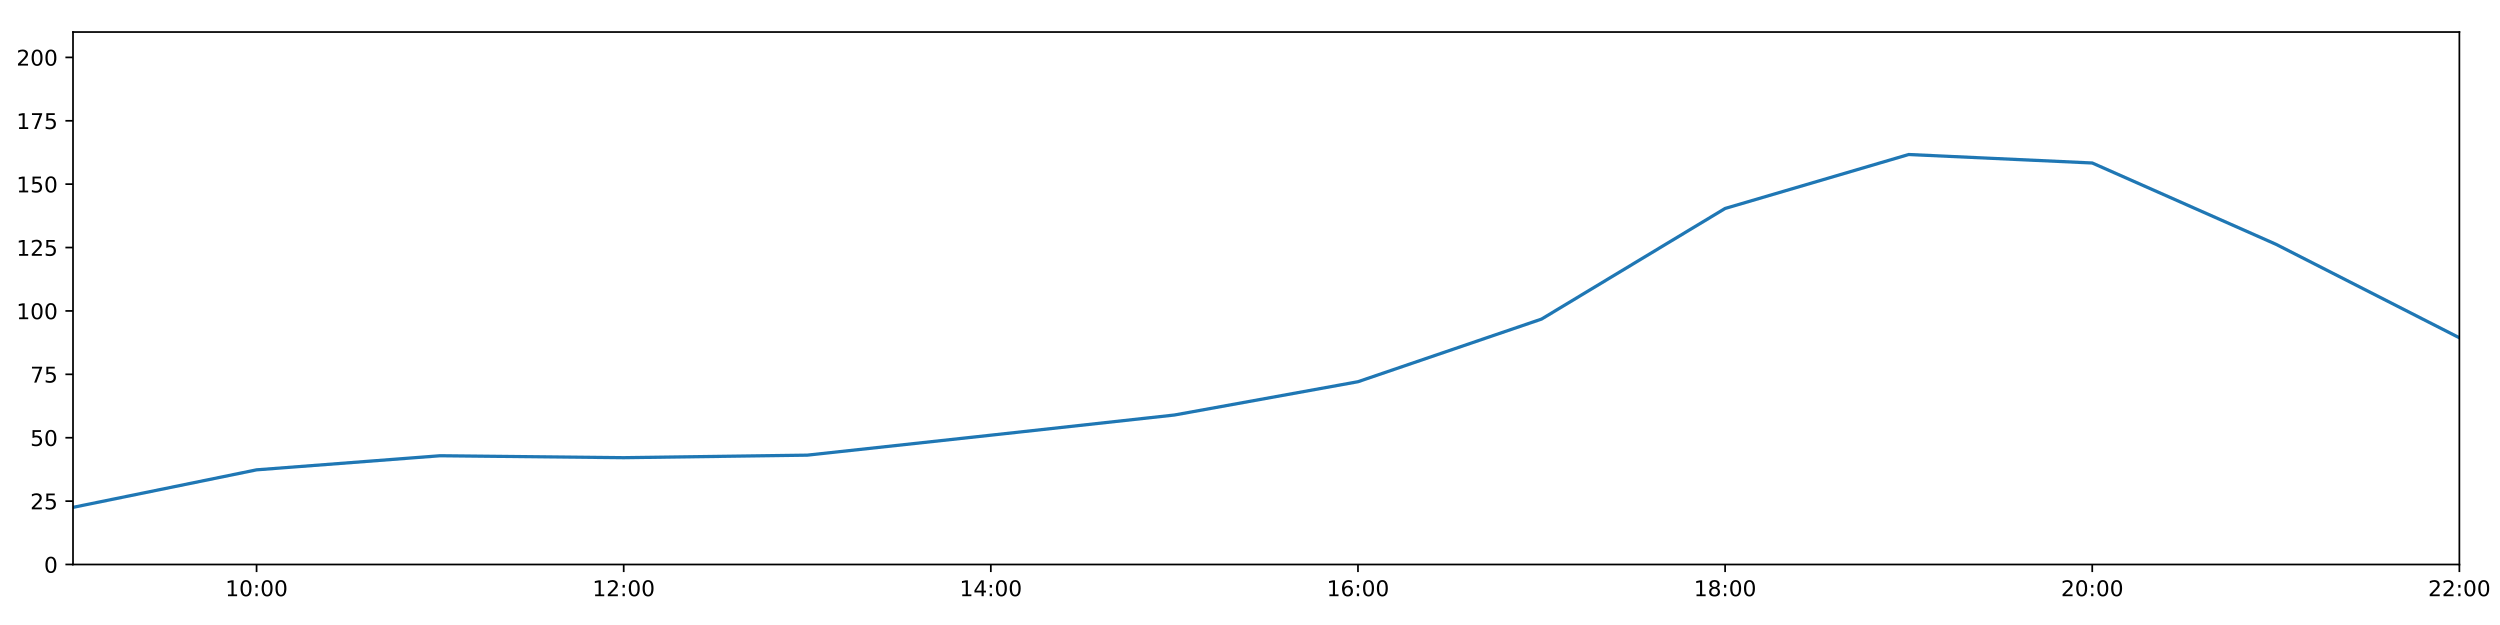
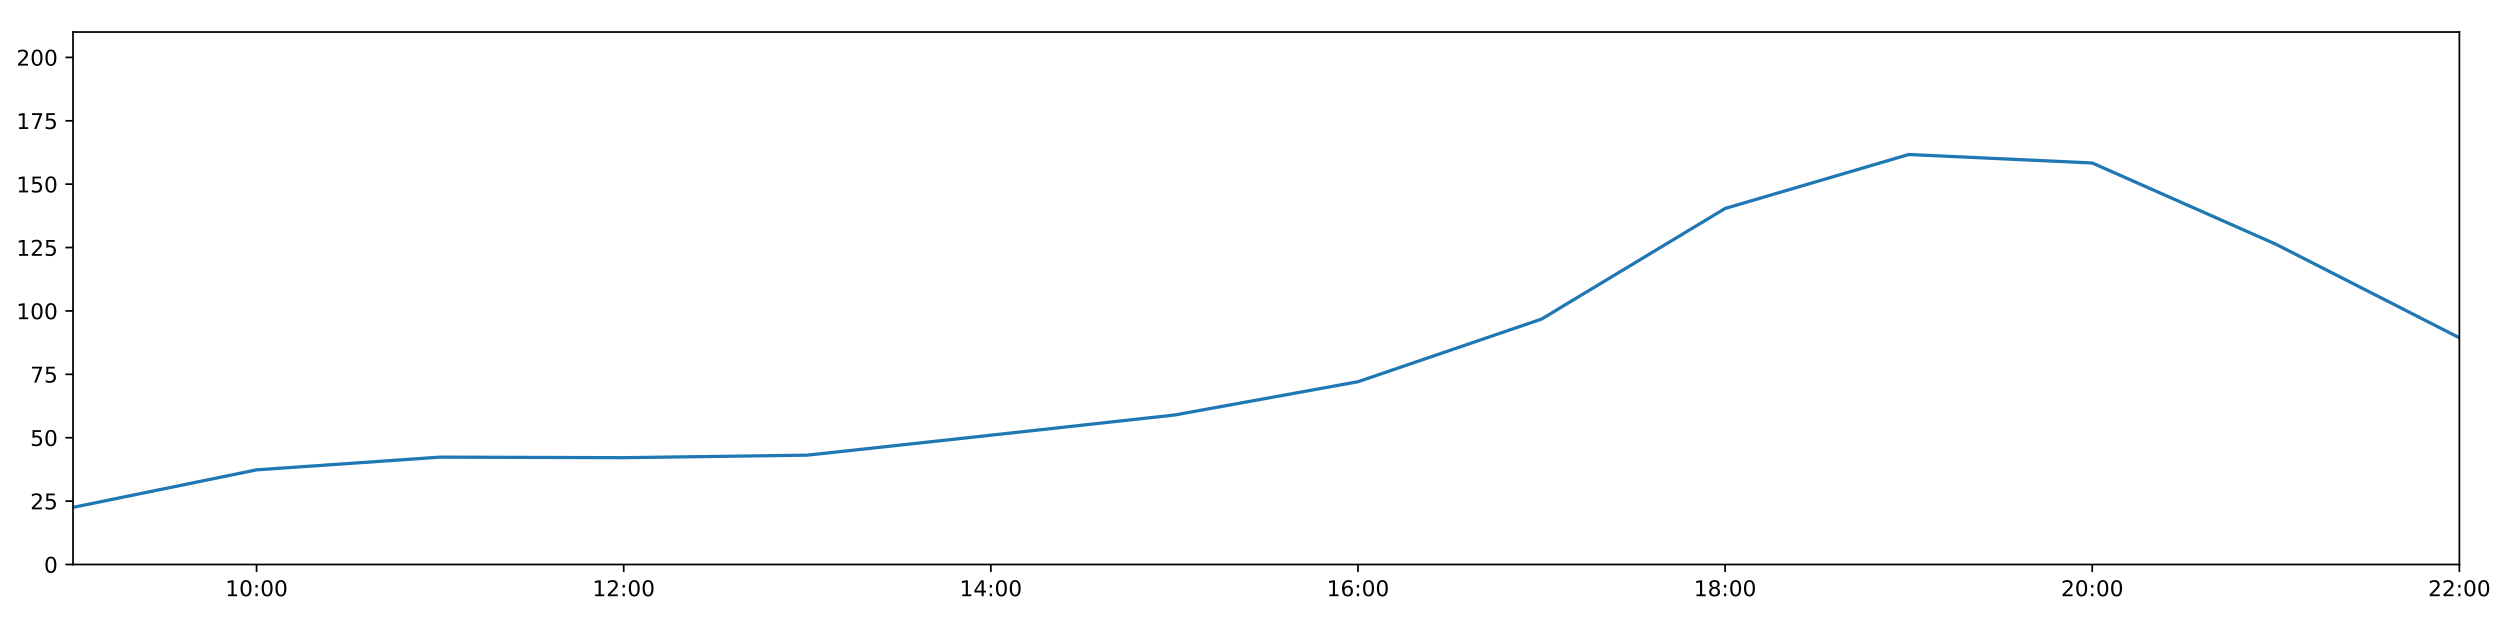
<svg xmlns="http://www.w3.org/2000/svg" xmlns:xlink="http://www.w3.org/1999/xlink" height="288pt" version="1.1" viewBox="0 0 1152 288" width="1152pt">
  <defs>
    <style type="text/css">
*{stroke-linecap:butt;stroke-linejoin:round;}
  </style>
  </defs>
  <g id="figure_1">
    <g id="patch_1">
      <path d="M 0 288  L 1152 288  L 1152 0  L 0 0  z " style="fill:#ffffff;" />
    </g>
    <g id="axes_1">
      <g id="patch_2">
        <path d="M 33.64 260.12  L 1133.28 260.12  L 1133.28 14.76  L 33.64 14.76  z " style="fill:#ffffff;" />
      </g>
      <g id="matplotlib.axis_1">
        <g id="xtick_1">
          <g id="line2d_1">
            <defs>
-               <path d="M 0 0  L 0 3.5  " id="m2a7c7fdd14" style="stroke:#000000;stroke-width:0.8;" />
-             </defs>
-             <g>
-               <use style="stroke:#000000;stroke-width:0.8;" x="118.228" xlink:href="#m2a7c7fdd14" y="260.12" />
+               <path d="M 0 0  L 0 3.5  " id="m4800de161a" style="stroke:#000000;stroke-width:0.8;" />
+             </defs>
+             <g>
+               <use style="stroke:#000000;stroke-width:0.8;" x="118.228" xlink:href="#m4800de161a" y="260.12" />
            </g>
          </g>
          <g id="text_1">
            <defs>
              <path d="M 12.406 8.297  L 28.516 8.297  L 28.516 63.922  L 10.984 60.406  L 10.984 69.391  L 28.422 72.906  L 38.281 72.906  L 38.281 8.297  L 54.391 8.297  L 54.391 0  L 12.406 0  z " id="DejaVuSans-49" />
              <path d="M 31.781 66.406  Q 24.172 66.406 20.328 58.906  Q 16.5 51.422 16.5 36.375  Q 16.5 21.391 20.328 13.891  Q 24.172 6.391 31.781 6.391  Q 39.453 6.391 43.281 13.891  Q 47.125 21.391 47.125 36.375  Q 47.125 51.422 43.281 58.906  Q 39.453 66.406 31.781 66.406  z M 31.781 74.219  Q 44.047 74.219 50.516 64.516  Q 56.984 54.828 56.984 36.375  Q 56.984 17.969 50.516 8.266  Q 44.047 -1.422 31.781 -1.422  Q 19.531 -1.422 13.062 8.266  Q 6.594 17.969 6.594 36.375  Q 6.594 54.828 13.062 64.516  Q 19.531 74.219 31.781 74.219  z " id="DejaVuSans-48" />
              <path d="M 11.719 12.406  L 22.016 12.406  L 22.016 0  L 11.719 0  z M 11.719 51.703  L 22.016 51.703  L 22.016 39.312  L 11.719 39.312  z " id="DejaVuSans-58" />
            </defs>
            <g transform="translate(103.8183 274.7184)scale(0.1 -0.1)">
              <use xlink:href="#DejaVuSans-49" />
              <use x="63.623" xlink:href="#DejaVuSans-48" />
              <use x="127.246" xlink:href="#DejaVuSans-58" />
              <use x="160.938" xlink:href="#DejaVuSans-48" />
              <use x="224.561" xlink:href="#DejaVuSans-48" />
            </g>
          </g>
        </g>
        <g id="xtick_2">
          <g id="line2d_2">
            <g>
-               <use style="stroke:#000000;stroke-width:0.8;" x="287.403" xlink:href="#m2a7c7fdd14" y="260.12" />
+               <use style="stroke:#000000;stroke-width:0.8;" x="287.403" xlink:href="#m4800de161a" y="260.12" />
            </g>
          </g>
          <g id="text_2">
            <defs>
              <path d="M 19.188 8.297  L 53.609 8.297  L 53.609 0  L 7.328 0  L 7.328 8.297  Q 12.938 14.109 22.625 23.891  Q 32.328 33.688 34.812 36.531  Q 39.547 41.844 41.422 45.531  Q 43.312 49.219 43.312 52.781  Q 43.312 58.594 39.234 62.25  Q 35.156 65.922 28.609 65.922  Q 23.969 65.922 18.812 64.312  Q 13.672 62.703 7.812 59.422  L 7.812 69.391  Q 13.766 71.781 18.938 73  Q 24.125 74.219 28.422 74.219  Q 39.75 74.219 46.484 68.547  Q 53.219 62.891 53.219 53.422  Q 53.219 48.922 51.531 44.891  Q 49.859 40.875 45.406 35.406  Q 44.188 33.984 37.641 27.219  Q 31.109 20.453 19.188 8.297  z " id="DejaVuSans-50" />
            </defs>
            <g transform="translate(272.9937 274.7184)scale(0.1 -0.1)">
              <use xlink:href="#DejaVuSans-49" />
              <use x="63.623" xlink:href="#DejaVuSans-50" />
              <use x="127.246" xlink:href="#DejaVuSans-58" />
              <use x="160.938" xlink:href="#DejaVuSans-48" />
              <use x="224.561" xlink:href="#DejaVuSans-48" />
            </g>
          </g>
        </g>
        <g id="xtick_3">
          <g id="line2d_3">
            <g>
-               <use style="stroke:#000000;stroke-width:0.8;" x="456.578" xlink:href="#m2a7c7fdd14" y="260.12" />
+               <use style="stroke:#000000;stroke-width:0.8;" x="456.578" xlink:href="#m4800de161a" y="260.12" />
            </g>
          </g>
          <g id="text_3">
            <defs>
              <path d="M 37.797 64.312  L 12.891 25.391  L 37.797 25.391  z M 35.203 72.906  L 47.609 72.906  L 47.609 25.391  L 58.016 25.391  L 58.016 17.188  L 47.609 17.188  L 47.609 0  L 37.797 0  L 37.797 17.188  L 4.891 17.188  L 4.891 26.703  z " id="DejaVuSans-52" />
            </defs>
            <g transform="translate(442.1691 274.7184)scale(0.1 -0.1)">
              <use xlink:href="#DejaVuSans-49" />
              <use x="63.623" xlink:href="#DejaVuSans-52" />
              <use x="127.246" xlink:href="#DejaVuSans-58" />
              <use x="160.938" xlink:href="#DejaVuSans-48" />
              <use x="224.561" xlink:href="#DejaVuSans-48" />
            </g>
          </g>
        </g>
        <g id="xtick_4">
          <g id="line2d_4">
            <g>
-               <use style="stroke:#000000;stroke-width:0.8;" x="625.754" xlink:href="#m2a7c7fdd14" y="260.12" />
+               <use style="stroke:#000000;stroke-width:0.8;" x="625.754" xlink:href="#m4800de161a" y="260.12" />
            </g>
          </g>
          <g id="text_4">
            <defs>
              <path d="M 33.016 40.375  Q 26.375 40.375 22.484 35.828  Q 18.609 31.297 18.609 23.391  Q 18.609 15.531 22.484 10.953  Q 26.375 6.391 33.016 6.391  Q 39.656 6.391 43.531 10.953  Q 47.406 15.531 47.406 23.391  Q 47.406 31.297 43.531 35.828  Q 39.656 40.375 33.016 40.375  z M 52.594 71.297  L 52.594 62.312  Q 48.875 64.062 45.094 64.984  Q 41.312 65.922 37.594 65.922  Q 27.828 65.922 22.672 59.328  Q 17.531 52.734 16.797 39.406  Q 19.672 43.656 24.016 45.922  Q 28.375 48.188 33.594 48.188  Q 44.578 48.188 50.953 41.516  Q 57.328 34.859 57.328 23.391  Q 57.328 12.156 50.688 5.359  Q 44.047 -1.422 33.016 -1.422  Q 20.359 -1.422 13.672 8.266  Q 6.984 17.969 6.984 36.375  Q 6.984 53.656 15.188 63.938  Q 23.391 74.219 37.203 74.219  Q 40.922 74.219 44.703 73.484  Q 48.484 72.75 52.594 71.297  z " id="DejaVuSans-54" />
            </defs>
            <g transform="translate(611.3445 274.7184)scale(0.1 -0.1)">
              <use xlink:href="#DejaVuSans-49" />
              <use x="63.623" xlink:href="#DejaVuSans-54" />
              <use x="127.246" xlink:href="#DejaVuSans-58" />
              <use x="160.938" xlink:href="#DejaVuSans-48" />
              <use x="224.561" xlink:href="#DejaVuSans-48" />
            </g>
          </g>
        </g>
        <g id="xtick_5">
          <g id="line2d_5">
            <g>
-               <use style="stroke:#000000;stroke-width:0.8;" x="794.929" xlink:href="#m2a7c7fdd14" y="260.12" />
+               <use style="stroke:#000000;stroke-width:0.8;" x="794.929" xlink:href="#m4800de161a" y="260.12" />
            </g>
          </g>
          <g id="text_5">
            <defs>
              <path d="M 31.781 34.625  Q 24.75 34.625 20.719 30.859  Q 16.703 27.094 16.703 20.516  Q 16.703 13.922 20.719 10.156  Q 24.75 6.391 31.781 6.391  Q 38.812 6.391 42.859 10.172  Q 46.922 13.969 46.922 20.516  Q 46.922 27.094 42.891 30.859  Q 38.875 34.625 31.781 34.625  z M 21.922 38.812  Q 15.578 40.375 12.031 44.719  Q 8.5 49.078 8.5 55.328  Q 8.5 64.062 14.719 69.141  Q 20.953 74.219 31.781 74.219  Q 42.672 74.219 48.875 69.141  Q 55.078 64.062 55.078 55.328  Q 55.078 49.078 51.531 44.719  Q 48 40.375 41.703 38.812  Q 48.828 37.156 52.797 32.312  Q 56.781 27.484 56.781 20.516  Q 56.781 9.906 50.312 4.234  Q 43.844 -1.422 31.781 -1.422  Q 19.734 -1.422 13.25 4.234  Q 6.781 9.906 6.781 20.516  Q 6.781 27.484 10.781 32.312  Q 14.797 37.156 21.922 38.812  z M 18.312 54.391  Q 18.312 48.734 21.844 45.562  Q 25.391 42.391 31.781 42.391  Q 38.141 42.391 41.719 45.562  Q 45.312 48.734 45.312 54.391  Q 45.312 60.062 41.719 63.234  Q 38.141 66.406 31.781 66.406  Q 25.391 66.406 21.844 63.234  Q 18.312 60.062 18.312 54.391  z " id="DejaVuSans-56" />
            </defs>
            <g transform="translate(780.5199 274.7184)scale(0.1 -0.1)">
              <use xlink:href="#DejaVuSans-49" />
              <use x="63.623" xlink:href="#DejaVuSans-56" />
              <use x="127.246" xlink:href="#DejaVuSans-58" />
              <use x="160.938" xlink:href="#DejaVuSans-48" />
              <use x="224.561" xlink:href="#DejaVuSans-48" />
            </g>
          </g>
        </g>
        <g id="xtick_6">
          <g id="line2d_6">
            <g>
-               <use style="stroke:#000000;stroke-width:0.8;" x="964.105" xlink:href="#m2a7c7fdd14" y="260.12" />
+               <use style="stroke:#000000;stroke-width:0.8;" x="964.105" xlink:href="#m4800de161a" y="260.12" />
            </g>
          </g>
          <g id="text_6">
            <g transform="translate(949.6952 274.7184)scale(0.1 -0.1)">
              <use xlink:href="#DejaVuSans-50" />
              <use x="63.623" xlink:href="#DejaVuSans-48" />
              <use x="127.246" xlink:href="#DejaVuSans-58" />
              <use x="160.938" xlink:href="#DejaVuSans-48" />
              <use x="224.561" xlink:href="#DejaVuSans-48" />
            </g>
          </g>
        </g>
        <g id="xtick_7">
          <g id="line2d_7">
            <g>
-               <use style="stroke:#000000;stroke-width:0.8;" x="1133.28" xlink:href="#m2a7c7fdd14" y="260.12" />
+               <use style="stroke:#000000;stroke-width:0.8;" x="1133.28" xlink:href="#m4800de161a" y="260.12" />
            </g>
          </g>
          <g id="text_7">
            <g transform="translate(1118.871 274.7184)scale(0.1 -0.1)">
              <use xlink:href="#DejaVuSans-50" />
              <use x="63.623" xlink:href="#DejaVuSans-50" />
              <use x="127.246" xlink:href="#DejaVuSans-58" />
              <use x="160.938" xlink:href="#DejaVuSans-48" />
              <use x="224.561" xlink:href="#DejaVuSans-48" />
            </g>
          </g>
        </g>
      </g>
      <g id="matplotlib.axis_2">
        <g id="ytick_1">
          <g id="line2d_8">
            <defs>
-               <path d="M 0 0  L -3.5 0  " id="m79f9ddcda8" style="stroke:#000000;stroke-width:0.8;" />
-             </defs>
-             <g>
-               <use style="stroke:#000000;stroke-width:0.8;" x="33.64" xlink:href="#m79f9ddcda8" y="260.12" />
+               <path d="M 0 0  L -3.5 0  " id="m601bafc69e" style="stroke:#000000;stroke-width:0.8;" />
+             </defs>
+             <g>
+               <use style="stroke:#000000;stroke-width:0.8;" x="33.64" xlink:href="#m601bafc69e" y="260.12" />
            </g>
          </g>
          <g id="text_8">
            <g transform="translate(20.2775 263.9192)scale(0.1 -0.1)">
              <use xlink:href="#DejaVuSans-48" />
            </g>
          </g>
        </g>
        <g id="ytick_2">
          <g id="line2d_9">
            <g>
-               <use style="stroke:#000000;stroke-width:0.8;" x="33.64" xlink:href="#m79f9ddcda8" y="230.91" />
+               <use style="stroke:#000000;stroke-width:0.8;" x="33.64" xlink:href="#m601bafc69e" y="230.91" />
            </g>
          </g>
          <g id="text_9">
            <defs>
              <path d="M 10.797 72.906  L 49.516 72.906  L 49.516 64.594  L 19.828 64.594  L 19.828 46.734  Q 21.969 47.469 24.109 47.828  Q 26.266 48.188 28.422 48.188  Q 40.625 48.188 47.75 41.5  Q 54.891 34.812 54.891 23.391  Q 54.891 11.625 47.562 5.094  Q 40.234 -1.422 26.906 -1.422  Q 22.312 -1.422 17.547 -0.641  Q 12.797 0.141 7.719 1.703  L 7.719 11.625  Q 12.109 9.234 16.797 8.062  Q 21.484 6.891 26.703 6.891  Q 35.156 6.891 40.078 11.328  Q 45.016 15.766 45.016 23.391  Q 45.016 31 40.078 35.438  Q 35.156 39.891 26.703 39.891  Q 22.75 39.891 18.812 39.016  Q 14.891 38.141 10.797 36.281  z " id="DejaVuSans-53" />
            </defs>
            <g transform="translate(13.915 234.7097)scale(0.1 -0.1)">
              <use xlink:href="#DejaVuSans-50" />
              <use x="63.623" xlink:href="#DejaVuSans-53" />
            </g>
          </g>
        </g>
        <g id="ytick_3">
          <g id="line2d_10">
            <g>
-               <use style="stroke:#000000;stroke-width:0.8;" x="33.64" xlink:href="#m79f9ddcda8" y="201.701" />
+               <use style="stroke:#000000;stroke-width:0.8;" x="33.64" xlink:href="#m601bafc69e" y="201.701" />
            </g>
          </g>
          <g id="text_10">
            <g transform="translate(13.915 205.5002)scale(0.1 -0.1)">
              <use xlink:href="#DejaVuSans-53" />
              <use x="63.623" xlink:href="#DejaVuSans-48" />
            </g>
          </g>
        </g>
        <g id="ytick_4">
          <g id="line2d_11">
            <g>
-               <use style="stroke:#000000;stroke-width:0.8;" x="33.64" xlink:href="#m79f9ddcda8" y="172.491" />
+               <use style="stroke:#000000;stroke-width:0.8;" x="33.64" xlink:href="#m601bafc69e" y="172.491" />
            </g>
          </g>
          <g id="text_11">
            <defs>
              <path d="M 8.203 72.906  L 55.078 72.906  L 55.078 68.703  L 28.609 0  L 18.312 0  L 43.219 64.594  L 8.203 64.594  z " id="DejaVuSans-55" />
            </defs>
            <g transform="translate(13.915 176.2906)scale(0.1 -0.1)">
              <use xlink:href="#DejaVuSans-55" />
              <use x="63.623" xlink:href="#DejaVuSans-53" />
            </g>
          </g>
        </g>
        <g id="ytick_5">
          <g id="line2d_12">
            <g>
-               <use style="stroke:#000000;stroke-width:0.8;" x="33.64" xlink:href="#m79f9ddcda8" y="143.282" />
+               <use style="stroke:#000000;stroke-width:0.8;" x="33.64" xlink:href="#m601bafc69e" y="143.282" />
            </g>
          </g>
          <g id="text_12">
            <g transform="translate(7.5525 147.0811)scale(0.1 -0.1)">
              <use xlink:href="#DejaVuSans-49" />
              <use x="63.623" xlink:href="#DejaVuSans-48" />
              <use x="127.246" xlink:href="#DejaVuSans-48" />
            </g>
          </g>
        </g>
        <g id="ytick_6">
          <g id="line2d_13">
            <g>
-               <use style="stroke:#000000;stroke-width:0.8;" x="33.64" xlink:href="#m79f9ddcda8" y="114.072" />
+               <use style="stroke:#000000;stroke-width:0.8;" x="33.64" xlink:href="#m601bafc69e" y="114.072" />
            </g>
          </g>
          <g id="text_13">
            <g transform="translate(7.5525 117.8716)scale(0.1 -0.1)">
              <use xlink:href="#DejaVuSans-49" />
              <use x="63.623" xlink:href="#DejaVuSans-50" />
              <use x="127.246" xlink:href="#DejaVuSans-53" />
            </g>
          </g>
        </g>
        <g id="ytick_7">
          <g id="line2d_14">
            <g>
-               <use style="stroke:#000000;stroke-width:0.8;" x="33.64" xlink:href="#m79f9ddcda8" y="84.863" />
+               <use style="stroke:#000000;stroke-width:0.8;" x="33.64" xlink:href="#m601bafc69e" y="84.863" />
            </g>
          </g>
          <g id="text_14">
            <g transform="translate(7.5525 88.66208)scale(0.1 -0.1)">
              <use xlink:href="#DejaVuSans-49" />
              <use x="63.623" xlink:href="#DejaVuSans-53" />
              <use x="127.246" xlink:href="#DejaVuSans-48" />
            </g>
          </g>
        </g>
        <g id="ytick_8">
          <g id="line2d_15">
            <g>
-               <use style="stroke:#000000;stroke-width:0.8;" x="33.64" xlink:href="#m79f9ddcda8" y="55.653" />
+               <use style="stroke:#000000;stroke-width:0.8;" x="33.64" xlink:href="#m601bafc69e" y="55.653" />
            </g>
          </g>
          <g id="text_15">
            <g transform="translate(7.5525 59.45255)scale(0.1 -0.1)">
              <use xlink:href="#DejaVuSans-49" />
              <use x="63.623" xlink:href="#DejaVuSans-55" />
              <use x="127.246" xlink:href="#DejaVuSans-53" />
            </g>
          </g>
        </g>
        <g id="ytick_9">
          <g id="line2d_16">
            <g>
-               <use style="stroke:#000000;stroke-width:0.8;" x="33.64" xlink:href="#m79f9ddcda8" y="26.444" />
+               <use style="stroke:#000000;stroke-width:0.8;" x="33.64" xlink:href="#m601bafc69e" y="26.444" />
            </g>
          </g>
          <g id="text_16">
            <g transform="translate(7.5525 30.24303)scale(0.1 -0.1)">
              <use xlink:href="#DejaVuSans-50" />
              <use x="63.623" xlink:href="#DejaVuSans-48" />
              <use x="127.246" xlink:href="#DejaVuSans-48" />
            </g>
          </g>
        </g>
      </g>
      <g id="line2d_17">
-         <path clip-path="url(#p99bd0f2729)" d="M 33.64 233.792  L 118.228 216.5  L 202.815 210.005  L 287.403 210.902  L 371.991 209.734  L 456.578 200.533  L 541.166 191.236  L 625.754 175.895  L 710.342 147.03  L 794.929 96.06  L 879.517 71.198  L 964.105 75.109  L 1048.692 112.532  L 1133.28 155.647  " style="fill:none;stroke:#1f77b4;stroke-linecap:square;stroke-width:1.5;" />
+         <path clip-path="url(#p21b2591b22)" d="M 33.64 233.792  L 118.228 216.5  L 202.815 210.645  L 287.403 210.902  L 371.991 209.734  L 456.578 200.533  L 541.166 191.236  L 625.754 175.895  L 710.342 147.03  L 794.929 96.06  L 879.517 71.198  L 964.105 75.109  L 1048.692 112.532  L 1133.28 155.647  " style="fill:none;stroke:#1f77b4;stroke-linecap:square;stroke-width:1.5;" />
      </g>
      <g id="patch_3">
        <path d="M 33.64 260.12  L 33.64 14.76  " style="fill:none;stroke:#000000;stroke-linecap:square;stroke-linejoin:miter;stroke-width:0.8;" />
      </g>
      <g id="patch_4">
        <path d="M 1133.28 260.12  L 1133.28 14.76  " style="fill:none;stroke:#000000;stroke-linecap:square;stroke-linejoin:miter;stroke-width:0.8;" />
      </g>
      <g id="patch_5">
        <path d="M 33.64 260.12  L 1133.28 260.12  " style="fill:none;stroke:#000000;stroke-linecap:square;stroke-linejoin:miter;stroke-width:0.8;" />
      </g>
      <g id="patch_6">
        <path d="M 33.64 14.76  L 1133.28 14.76  " style="fill:none;stroke:#000000;stroke-linecap:square;stroke-linejoin:miter;stroke-width:0.8;" />
      </g>
    </g>
  </g>
  <defs>
-     <clipPath id="p99bd0f2729">
+     <clipPath id="p21b2591b22">
      <rect height="245.36" width="1099.64" x="33.64" y="14.76" />
    </clipPath>
  </defs>
</svg>
